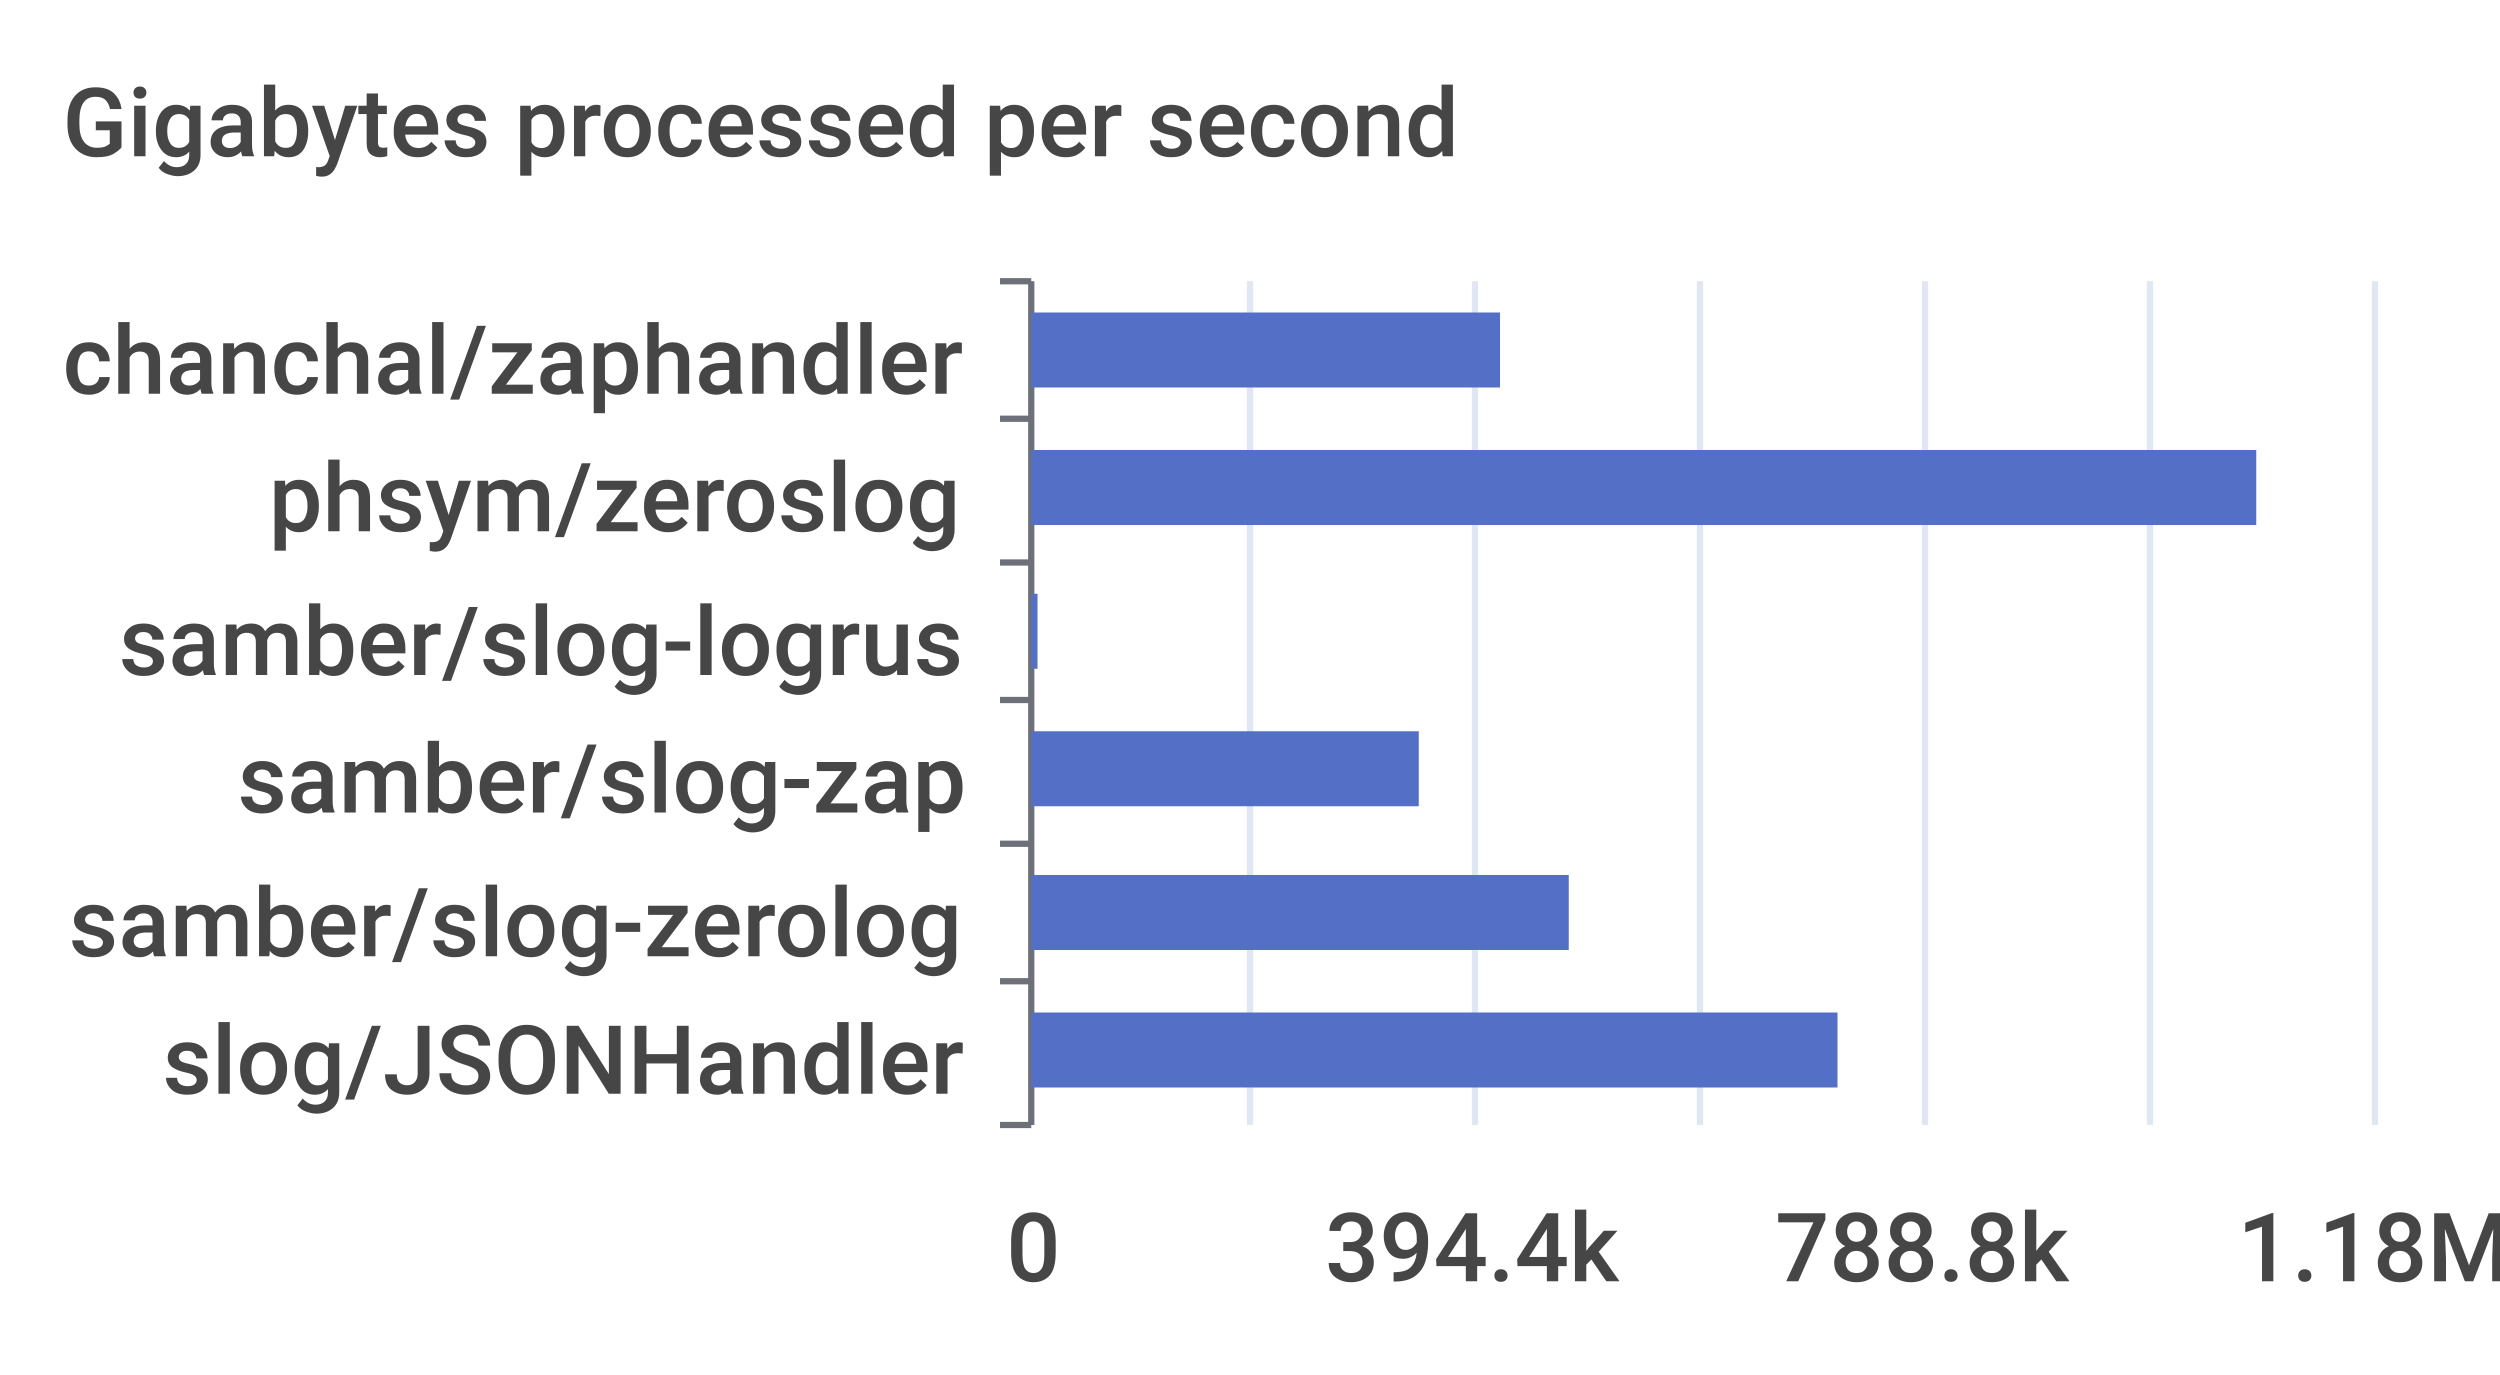
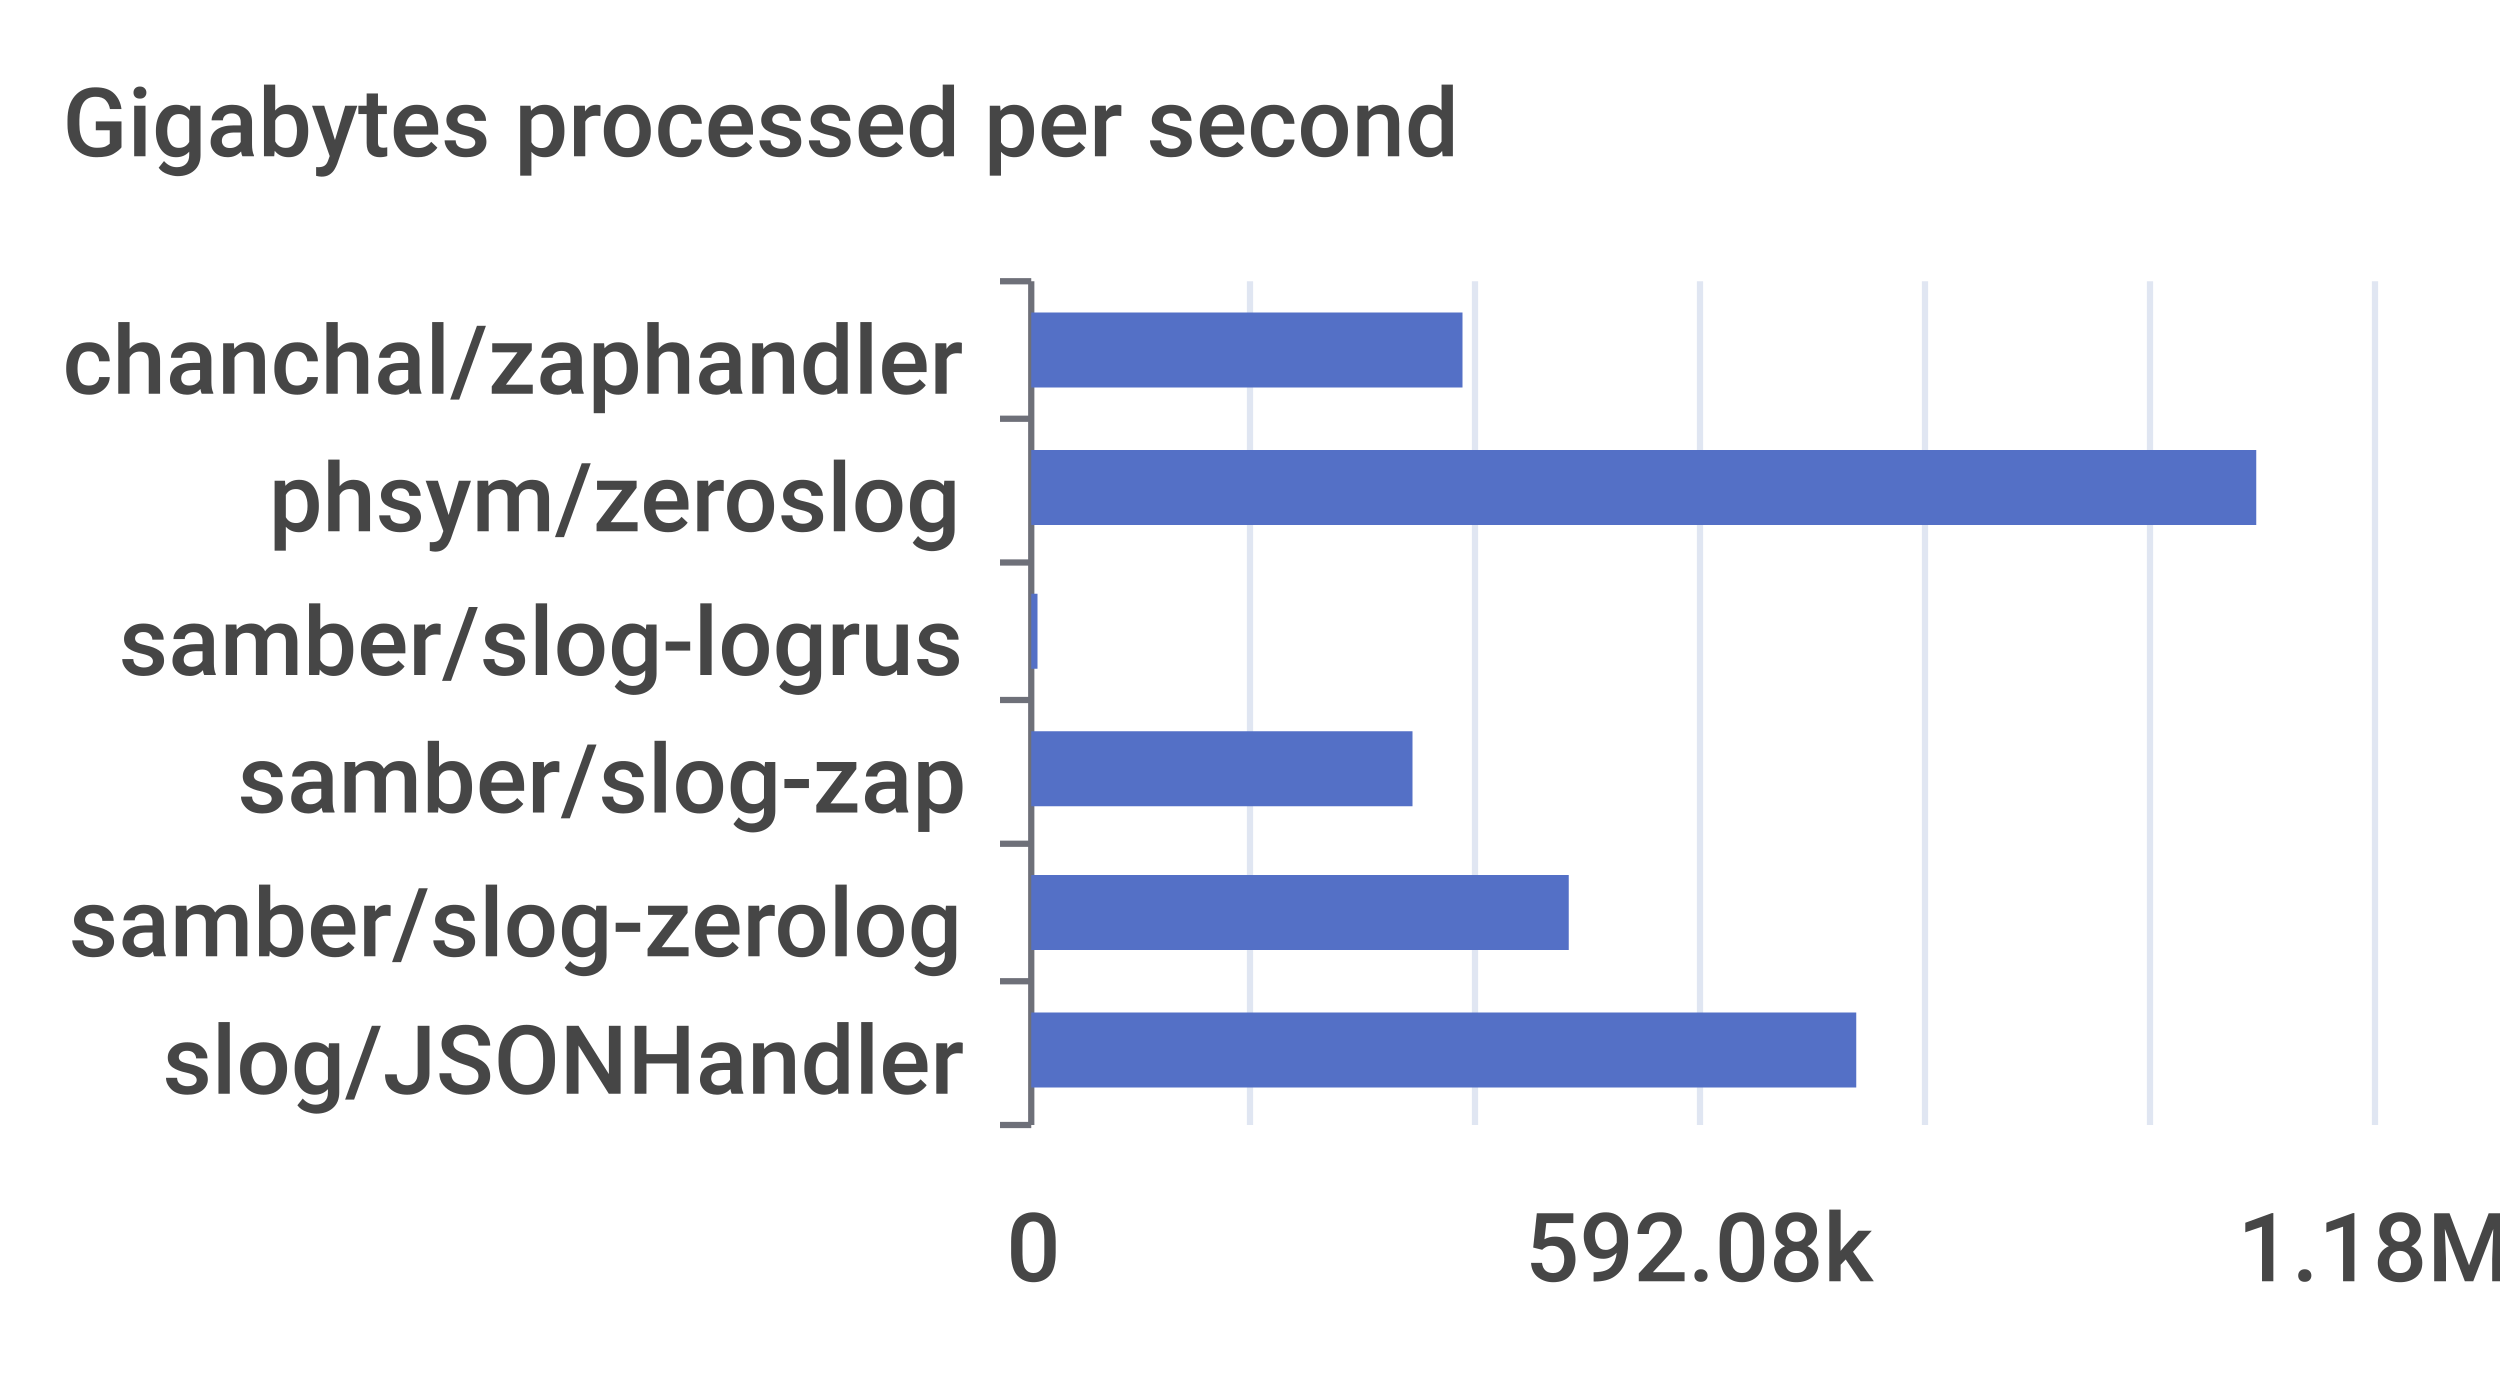
<svg xmlns="http://www.w3.org/2000/svg" width="400" height="220">\n<path d="M 0 0 L 400 0 L 400 220 L 0 220 L 0 0" style="stroke-width:0;stroke:none;fill:rgba(255,255,255,1.0)" />
  <text x="10" y="25" style="stroke-width:0;stroke:none;fill:rgba(70,70,70,1.0);font-size:15.3px;font-family:'Roboto Medium',sans-serif">Gigabytes processed per second</text>
  <path d="M 160 45 L 165 45" style="stroke-width:1;stroke:rgba(110,112,121,1.0);fill:none" />
  <path d="M 160 67 L 165 67" style="stroke-width:1;stroke:rgba(110,112,121,1.0);fill:none" />
  <path d="M 160 90 L 165 90" style="stroke-width:1;stroke:rgba(110,112,121,1.0);fill:none" />
  <path d="M 160 112 L 165 112" style="stroke-width:1;stroke:rgba(110,112,121,1.0);fill:none" />
  <path d="M 160 135 L 165 135" style="stroke-width:1;stroke:rgba(110,112,121,1.0);fill:none" />
  <path d="M 160 157 L 165 157" style="stroke-width:1;stroke:rgba(110,112,121,1.0);fill:none" />
  <path d="M 160 180 L 165 180" style="stroke-width:1;stroke:rgba(110,112,121,1.0);fill:none" />
  <path d="M 165 45 L 165 180" style="stroke-width:1;stroke:rgba(110,112,121,1.0);fill:none" />
  <text x="10" y="63" style="stroke-width:0;stroke:none;fill:rgba(70,70,70,1.0);font-size:15.3px;font-family:'Roboto Medium',sans-serif">chanchal/zaphandler</text>
  <text x="43" y="85" style="stroke-width:0;stroke:none;fill:rgba(70,70,70,1.0);font-size:15.3px;font-family:'Roboto Medium',sans-serif">phsym/zeroslog</text>
  <text x="19" y="108" style="stroke-width:0;stroke:none;fill:rgba(70,70,70,1.0);font-size:15.3px;font-family:'Roboto Medium',sans-serif">samber/slog-logrus</text>
  <text x="38" y="130" style="stroke-width:0;stroke:none;fill:rgba(70,70,70,1.0);font-size:15.3px;font-family:'Roboto Medium',sans-serif">samber/slog-zap</text>
  <text x="11" y="153" style="stroke-width:0;stroke:none;fill:rgba(70,70,70,1.0);font-size:15.3px;font-family:'Roboto Medium',sans-serif">samber/slog-zerolog</text>
  <text x="26" y="175" style="stroke-width:0;stroke:none;fill:rgba(70,70,70,1.0);font-size:15.3px;font-family:'Roboto Medium',sans-serif">slog/JSONHandler</text>
  <text x="161" y="205" style="stroke-width:0;stroke:none;fill:rgba(70,70,70,1.0);font-size:15.3px;font-family:'Roboto Medium',sans-serif">0</text>
-   <text x="212" y="205" style="stroke-width:0;stroke:none;fill:rgba(70,70,70,1.0);font-size:15.3px;font-family:'Roboto Medium',sans-serif">394.4k</text>
-   <text x="284" y="205" style="stroke-width:0;stroke:none;fill:rgba(70,70,70,1.0);font-size:15.3px;font-family:'Roboto Medium',sans-serif">788.8k</text>
+   <text x="244" y="205" style="stroke-width:0;stroke:none;fill:rgba(70,70,70,1.0);font-size:15.3px;font-family:'Roboto Medium',sans-serif">592.08k</text>
  <text x="358" y="205" style="stroke-width:0;stroke:none;fill:rgba(70,70,70,1.0);font-size:15.3px;font-family:'Roboto Medium',sans-serif">1.18M</text>
  <path d="M 200 45 L 200 180" style="stroke-width:1;stroke:rgba(224,230,242,1.0);fill:none" />
  <path d="M 236 45 L 236 180" style="stroke-width:1;stroke:rgba(224,230,242,1.0);fill:none" />
  <path d="M 272 45 L 272 180" style="stroke-width:1;stroke:rgba(224,230,242,1.0);fill:none" />
  <path d="M 308 45 L 308 180" style="stroke-width:1;stroke:rgba(224,230,242,1.0);fill:none" />
  <path d="M 344 45 L 344 180" style="stroke-width:1;stroke:rgba(224,230,242,1.0);fill:none" />
  <path d="M 380 45 L 380 180" style="stroke-width:1;stroke:rgba(224,230,242,1.0);fill:none" />
-   <path d="M 165 162 L 294 162 L 294 174 L 165 174 L 165 162" style="stroke-width:0;stroke:none;fill:rgba(84,112,198,1.0)" />
+   <path d="M 165 162 L 297 162 L 297 174 L 165 174 L 165 162" style="stroke-width:0;stroke:none;fill:rgba(84,112,198,1.0)" />
  <path d="M 165 140 L 251 140 L 251 152 L 165 152 L 165 140" style="stroke-width:0;stroke:none;fill:rgba(84,112,198,1.0)" />
-   <path d="M 165 117 L 227 117 L 227 129 L 165 129 L 165 117" style="stroke-width:0;stroke:none;fill:rgba(84,112,198,1.0)" />
+   <path d="M 165 117 L 226 117 L 226 129 L 165 129 L 165 117" style="stroke-width:0;stroke:none;fill:rgba(84,112,198,1.0)" />
  <path d="M 165 95 L 166 95 L 166 107 L 165 107 L 165 95" style="stroke-width:0;stroke:none;fill:rgba(84,112,198,1.0)" />
  <path d="M 165 72 L 361 72 L 361 84 L 165 84 L 165 72" style="stroke-width:0;stroke:none;fill:rgba(84,112,198,1.0)" />
-   <path d="M 165 50 L 240 50 L 240 62 L 165 62 L 165 50" style="stroke-width:0;stroke:none;fill:rgba(84,112,198,1.0)" />
+   <path d="M 165 50 L 234 50 L 234 62 L 165 62 L 165 50" style="stroke-width:0;stroke:none;fill:rgba(84,112,198,1.0)" />
</svg>
